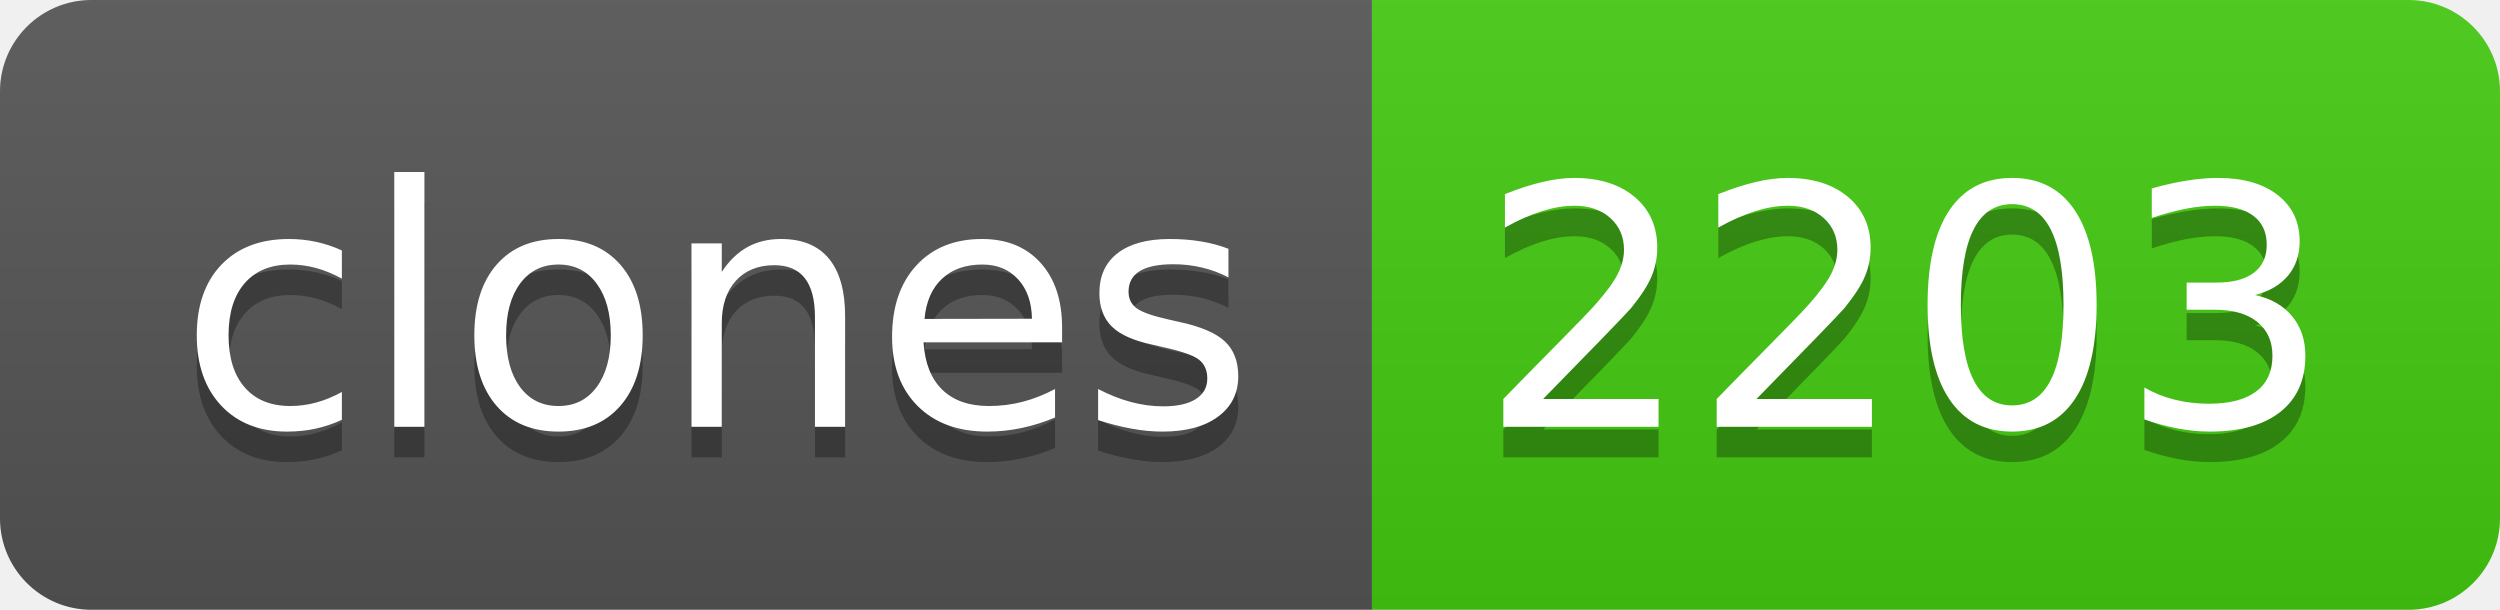
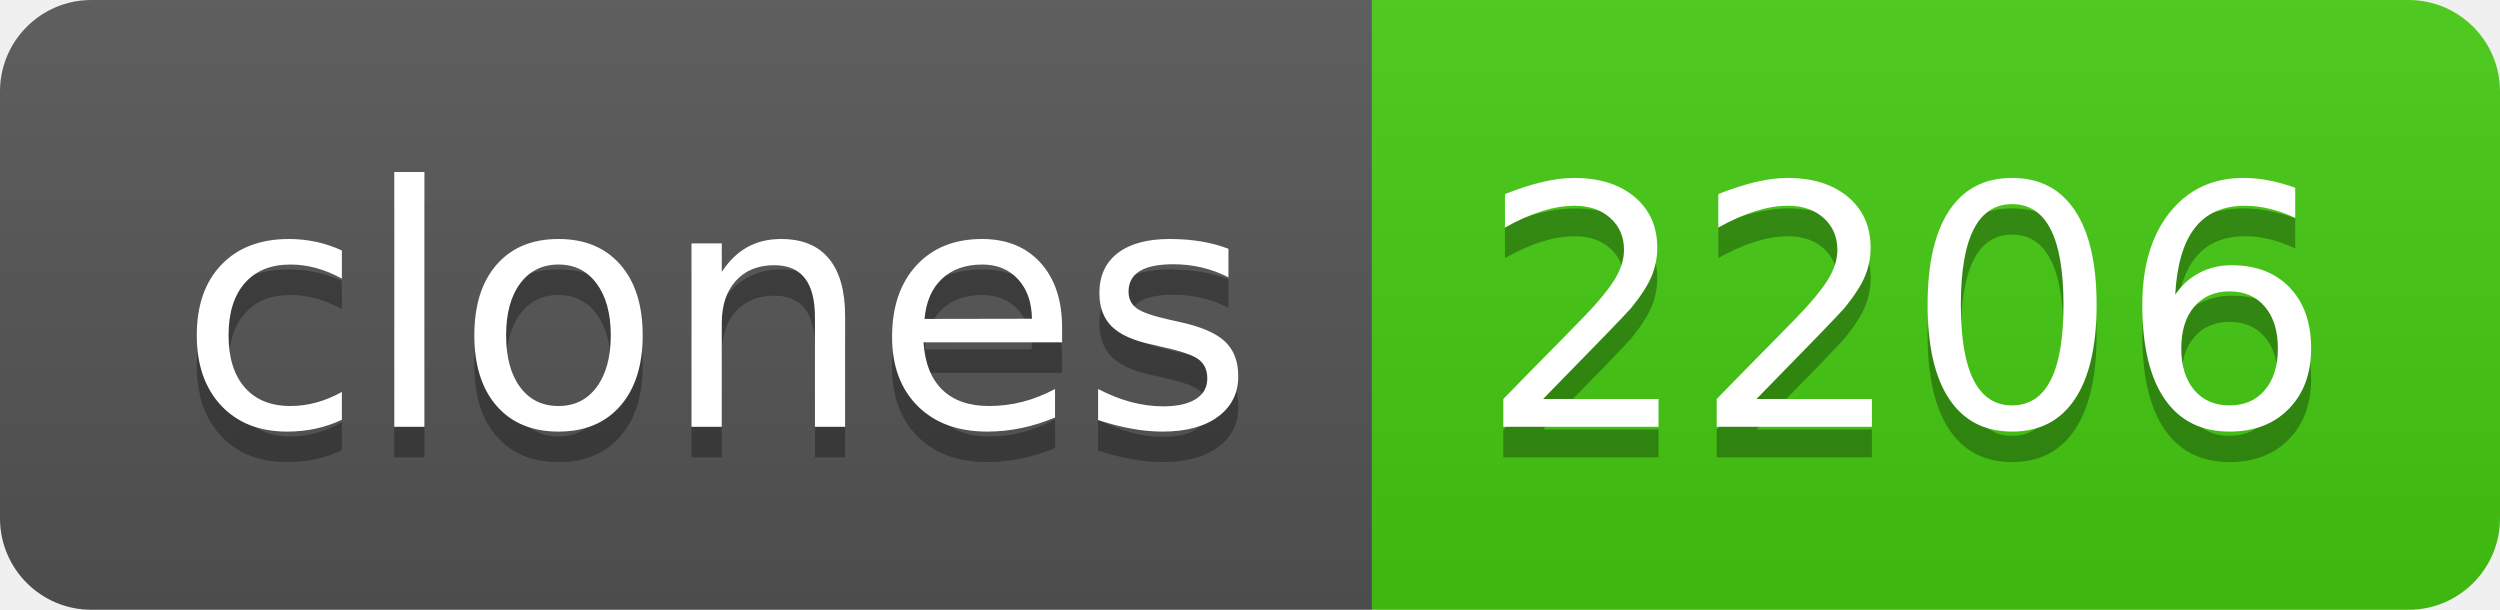
- <svg xmlns="http://www.w3.org/2000/svg" width="82" height="20" role="img" aria-label="clones: 2203">
+ <svg xmlns="http://www.w3.org/2000/svg" width="82" height="20" role="img" aria-label="clones: 2206">
  <linearGradient id="s" x2="0" y2="100%">
    <stop offset="0" stop-color="#bbb" stop-opacity=".1" />
    <stop offset="1" stop-opacity=".1" />
  </linearGradient>
  <clipPath id="r">
    <rect width="82" height="20" rx="3" fill="#fff" />
  </clipPath>
  <g clip-path="url(#r)">
    <rect width="45" height="20" fill="#555" />
    <rect x="45" width="37" height="20" fill="#4c1" />
    <rect width="82" height="20" fill="url(#s)" />
  </g>
  <g fill="#fff" text-anchor="middle" font-family="Verdana,Geneva,DejaVu Sans,sans-serif" text-rendering="geometricPrecision" font-size="110">
    <text aria-hidden="true" x="235" y="150" fill="#010101" fill-opacity=".3" transform="scale(.1)" textLength="350">clones</text>
    <text x="235" y="140" transform="scale(.1)" fill="#fff" textLength="350">clones</text>
-     <text aria-hidden="true" x="625" y="150" fill="#010101" fill-opacity=".3" transform="scale(.1)" textLength="270">2203</text>
-     <text x="625" y="140" transform="scale(.1)" fill="#fff" textLength="270">2203</text>
+     <text aria-hidden="true" x="625" y="150" fill="#010101" fill-opacity=".3" transform="scale(.1)" textLength="270">2206</text>
+     <text x="625" y="140" transform="scale(.1)" fill="#fff" textLength="270">2206</text>
  </g>
</svg>
